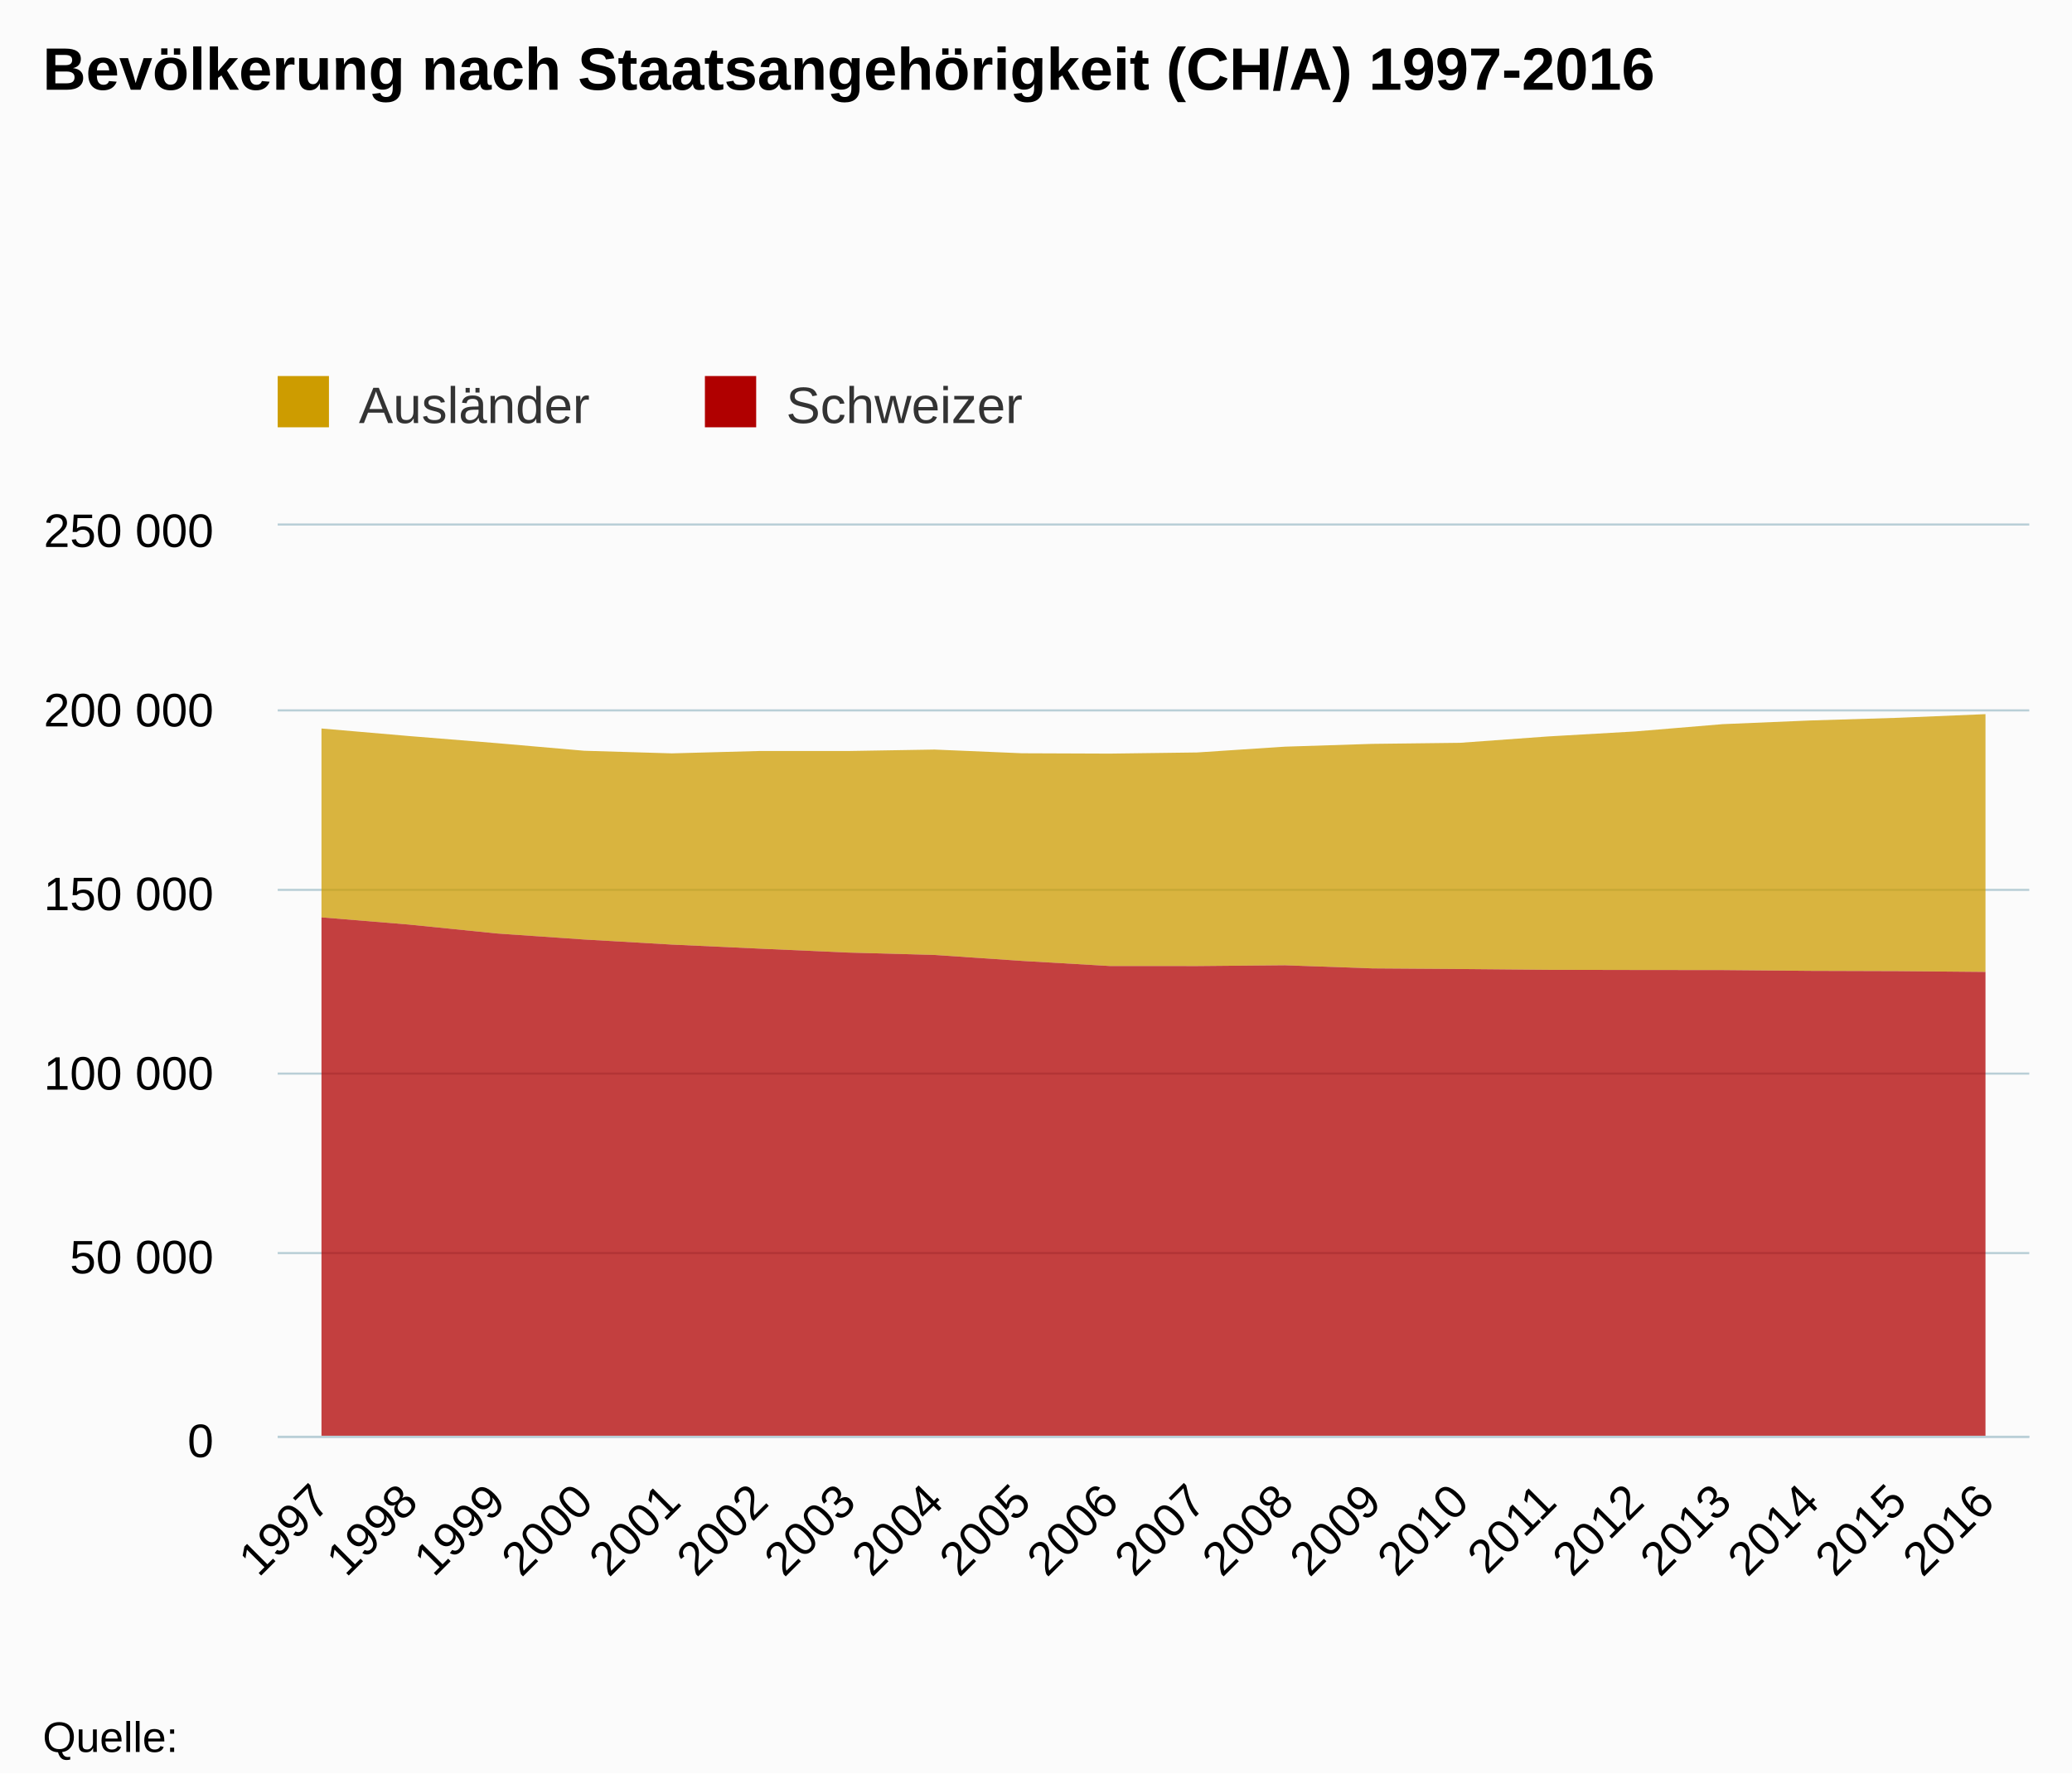
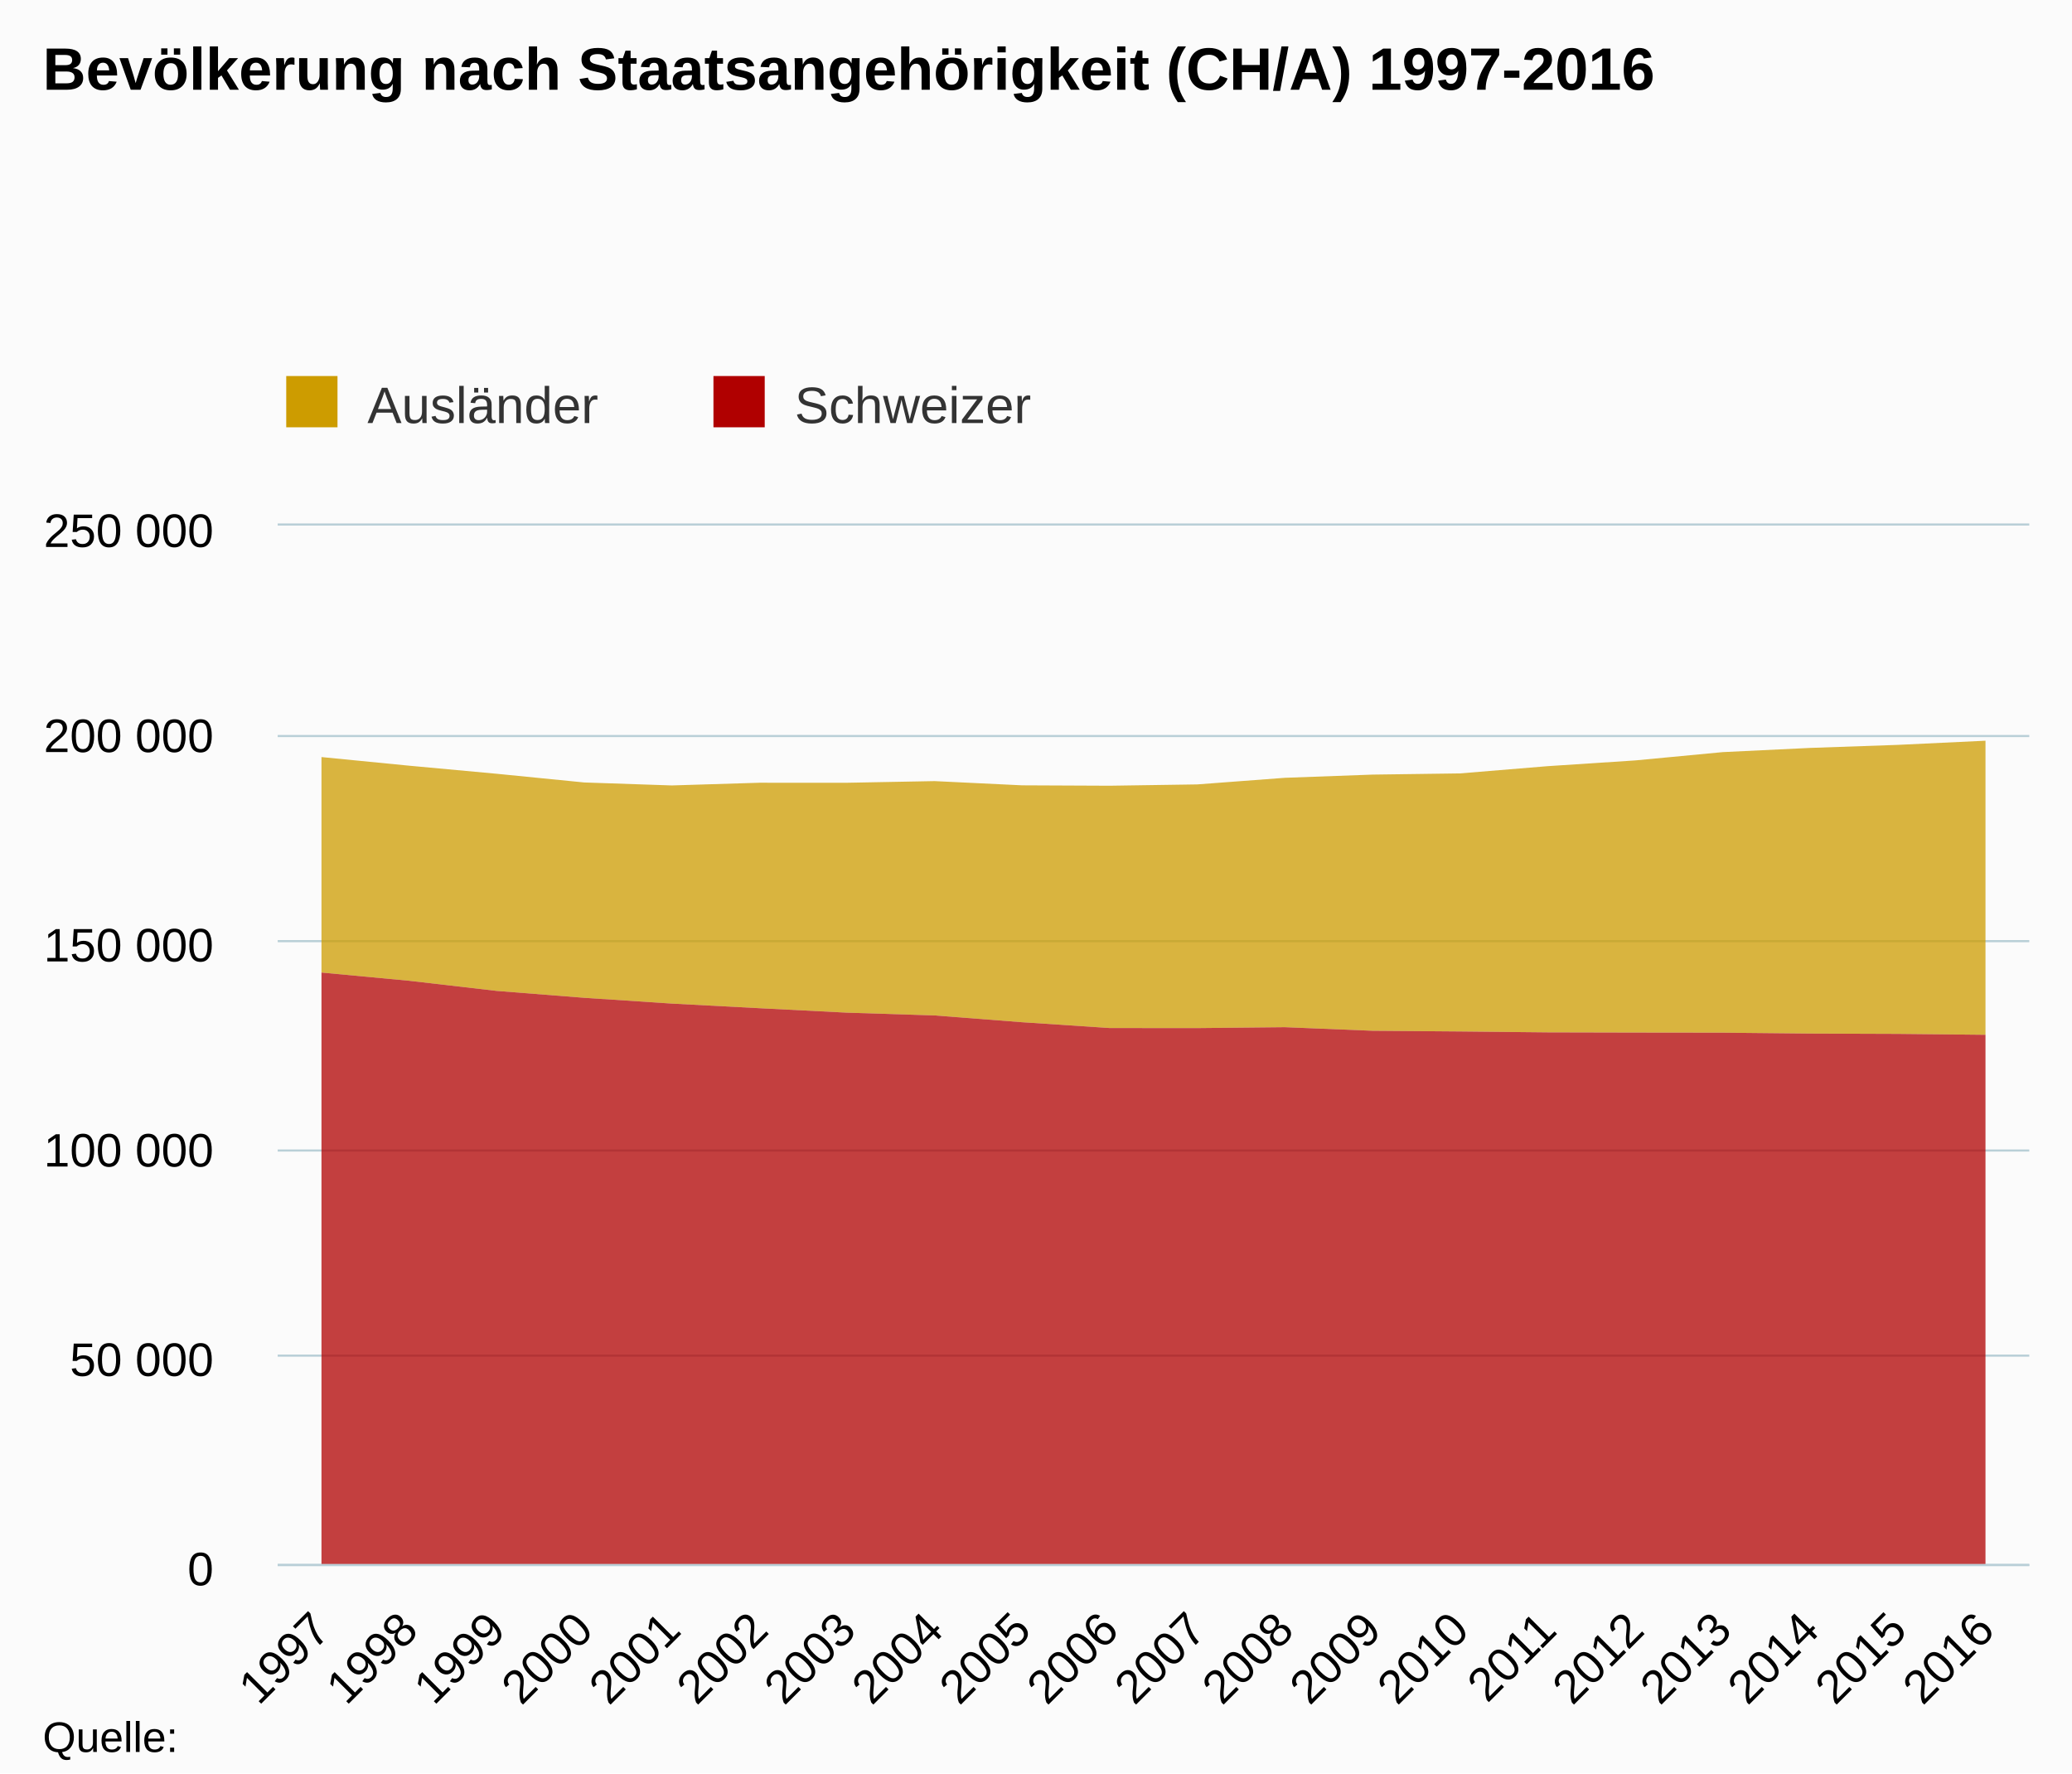
<svg xmlns="http://www.w3.org/2000/svg" version="1.1" class="highcharts-root" style="font-family:Arial;font-size:12px;" viewBox="0 0 485 415">
  <defs>
    <clipPath>
-       <rect x="0" y="0" width="410" height="213" fill="none" />
+       <rect x="0" y="0" width="410" height="243" fill="none" />
    </clipPath>
    <clipPath id="a">
-       <rect x="0" y="0" width="410" height="213" fill="none" />
+       <rect x="0" y="0" width="410" height="243" fill="none" />
    </clipPath>
  </defs>
  <rect fill="#fbfbfb" class="highcharts-background" x="0" y="0" width="485" height="415" rx="0" ry="0" />
-   <rect fill="none" class="highcharts-plot-background" x="65" y="123" width="410" height="213" />
+   <rect fill="none" class="highcharts-plot-background" x="65" y="123" width="410" height="243" />
  <g class="highcharts-pane-group" />
  <g class="highcharts-grid highcharts-xaxis-grid ">
-     <path fill="none" class="highcharts-grid-line" d="M 85.5 123 L 85.5 336" opacity="1" />
-     <path fill="none" class="highcharts-grid-line" d="M 105.5 123 L 105.5 336" opacity="1" />
-     <path fill="none" class="highcharts-grid-line" d="M 126.5 123 L 126.5 336" opacity="1" />
-     <path fill="none" class="highcharts-grid-line" d="M 146.5 123 L 146.5 336" opacity="1" />
-     <path fill="none" class="highcharts-grid-line" d="M 167.5 123 L 167.5 336" opacity="1" />
-     <path fill="none" class="highcharts-grid-line" d="M 187.5 123 L 187.5 336" opacity="1" />
-     <path fill="none" class="highcharts-grid-line" d="M 208.5 123 L 208.5 336" opacity="1" />
-     <path fill="none" class="highcharts-grid-line" d="M 228.5 123 L 228.5 336" opacity="1" />
-     <path fill="none" class="highcharts-grid-line" d="M 249.5 123 L 249.5 336" opacity="1" />
-     <path fill="none" class="highcharts-grid-line" d="M 269.5 123 L 269.5 336" opacity="1" />
-     <path fill="none" class="highcharts-grid-line" d="M 290.5 123 L 290.5 336" opacity="1" />
-     <path fill="none" class="highcharts-grid-line" d="M 310.5 123 L 310.5 336" opacity="1" />
-     <path fill="none" class="highcharts-grid-line" d="M 331.5 123 L 331.5 336" opacity="1" />
-     <path fill="none" class="highcharts-grid-line" d="M 351.5 123 L 351.5 336" opacity="1" />
-     <path fill="none" class="highcharts-grid-line" d="M 372.5 123 L 372.5 336" opacity="1" />
-     <path fill="none" class="highcharts-grid-line" d="M 392.5 123 L 392.5 336" opacity="1" />
-     <path fill="none" class="highcharts-grid-line" d="M 413.5 123 L 413.5 336" opacity="1" />
-     <path fill="none" class="highcharts-grid-line" d="M 433.5 123 L 433.5 336" opacity="1" />
-     <path fill="none" class="highcharts-grid-line" d="M 454.5 123 L 454.5 336" opacity="1" />
-     <path fill="none" class="highcharts-grid-line" d="M 474.5 123 L 474.5 336" opacity="1" />
-     <path fill="none" class="highcharts-grid-line" d="M 64.5 123 L 64.5 336" opacity="1" />
+     <path fill="none" class="highcharts-grid-line" d="M 85.5 123 L 85.5 366" opacity="1" />
+     <path fill="none" class="highcharts-grid-line" d="M 105.5 123 L 105.5 366" opacity="1" />
+     <path fill="none" class="highcharts-grid-line" d="M 126.5 123 L 126.5 366" opacity="1" />
+     <path fill="none" class="highcharts-grid-line" d="M 146.5 123 L 146.5 366" opacity="1" />
+     <path fill="none" class="highcharts-grid-line" d="M 167.5 123 L 167.5 366" opacity="1" />
+     <path fill="none" class="highcharts-grid-line" d="M 187.5 123 L 187.5 366" opacity="1" />
+     <path fill="none" class="highcharts-grid-line" d="M 208.5 123 L 208.5 366" opacity="1" />
+     <path fill="none" class="highcharts-grid-line" d="M 228.5 123 L 228.5 366" opacity="1" />
+     <path fill="none" class="highcharts-grid-line" d="M 249.5 123 L 249.5 366" opacity="1" />
+     <path fill="none" class="highcharts-grid-line" d="M 269.5 123 L 269.5 366" opacity="1" />
+     <path fill="none" class="highcharts-grid-line" d="M 290.5 123 L 290.5 366" opacity="1" />
+     <path fill="none" class="highcharts-grid-line" d="M 310.5 123 L 310.5 366" opacity="1" />
+     <path fill="none" class="highcharts-grid-line" d="M 331.5 123 L 331.5 366" opacity="1" />
+     <path fill="none" class="highcharts-grid-line" d="M 351.5 123 L 351.5 366" opacity="1" />
+     <path fill="none" class="highcharts-grid-line" d="M 372.5 123 L 372.5 366" opacity="1" />
+     <path fill="none" class="highcharts-grid-line" d="M 392.5 123 L 392.5 366" opacity="1" />
+     <path fill="none" class="highcharts-grid-line" d="M 413.5 123 L 413.5 366" opacity="1" />
+     <path fill="none" class="highcharts-grid-line" d="M 433.5 123 L 433.5 366" opacity="1" />
+     <path fill="none" class="highcharts-grid-line" d="M 454.5 123 L 454.5 366" opacity="1" />
+     <path fill="none" class="highcharts-grid-line" d="M 474.5 123 L 474.5 366" opacity="1" />
+     <path fill="none" class="highcharts-grid-line" d="M 64.5 123 L 64.5 366" opacity="1" />
  </g>
  <g class="highcharts-grid highcharts-yaxis-grid ">
-     <path fill="none" stroke="#B9CFD7" stroke-width="0.5" class="highcharts-grid-line" d="M 65 336.25 L 475 336.25" opacity="1" />
-     <path fill="none" stroke="#B9CFD7" stroke-width="0.5" class="highcharts-grid-line" d="M 65 293.25 L 475 293.25" opacity="1" />
-     <path fill="none" stroke="#B9CFD7" stroke-width="0.5" class="highcharts-grid-line" d="M 65 251.25 L 475 251.25" opacity="1" />
-     <path fill="none" stroke="#B9CFD7" stroke-width="0.5" class="highcharts-grid-line" d="M 65 208.25 L 475 208.25" opacity="1" />
-     <path fill="none" stroke="#B9CFD7" stroke-width="0.5" class="highcharts-grid-line" d="M 65 166.25 L 475 166.25" opacity="1" />
+     <path fill="none" stroke="#B9CFD7" stroke-width="0.5" class="highcharts-grid-line" d="M 65 366.25 L 475 366.25" opacity="1" />
+     <path fill="none" stroke="#B9CFD7" stroke-width="0.5" class="highcharts-grid-line" d="M 65 317.25 L 475 317.25" opacity="1" />
+     <path fill="none" stroke="#B9CFD7" stroke-width="0.5" class="highcharts-grid-line" d="M 65 269.25 L 475 269.25" opacity="1" />
+     <path fill="none" stroke="#B9CFD7" stroke-width="0.5" class="highcharts-grid-line" d="M 65 220.25 L 475 220.25" opacity="1" />
+     <path fill="none" stroke="#B9CFD7" stroke-width="0.5" class="highcharts-grid-line" d="M 65 172.25 L 475 172.25" opacity="1" />
    <path fill="none" stroke="#B9CFD7" stroke-width="0.5" class="highcharts-grid-line" d="M 65 122.75 L 475 122.75" opacity="1" />
  </g>
-   <rect fill="none" class="highcharts-plot-border" x="65" y="123" width="410" height="213" />
+   <rect fill="none" class="highcharts-plot-border" x="65" y="123" width="410" height="243" />
  <g class="highcharts-axis highcharts-xaxis ">
-     <path fill="none" class="highcharts-axis-line" stroke="#B9CFD7" stroke-width="0.5" d="M 65 336.25 L 475 336.25" />
+     <path fill="none" class="highcharts-axis-line" stroke="#B9CFD7" stroke-width="0.5" d="M 65 366.25 L 475 366.25" />
  </g>
  <g class="highcharts-axis highcharts-yaxis ">
-     <path fill="none" class="highcharts-axis-line" d="M 65 123 L 65 336" />
+     <path fill="none" class="highcharts-axis-line" d="M 65 123 L 65 366" />
  </g>
  <g class="highcharts-series-group">
    <g class="highcharts-series highcharts-series-0 highcharts-area-series " transform="translate(65,123) scale(1 1)" clip-path="url(#a)">
-       <path fill="rgb(205,156,0)" fill-opacity="0.75" d="M 10.25 47.484 L 30.75 49.252 L 51.25 50.91 L 71.75 52.695 L 92.25 53.305 L 112.75 52.752 L 133.25 52.757 L 153.75 52.417 L 174.25 53.282 L 194.75 53.362 L 215.25 53.093 L 235.75 51.739 L 256.25 51.082 L 276.75 50.836 L 297.25 49.351 L 317.75 48.173 L 338.25 46.469 L 358.75 45.607 L 379.25 44.982 L 399.75 44.128 L 399.75 104.457 L 379.25 104.27 L 358.75 104.206 L 338.25 104.023 L 317.75 104.002 L 297.25 103.96 L 276.75 103.773 L 256.25 103.63 L 235.75 102.898 L 215.25 103.083 L 194.75 103.07 L 174.25 101.88 L 153.75 100.486 L 133.25 99.917 L 112.75 99.003 L 92.25 98.055 L 71.75 96.869 L 51.25 95.453 L 30.75 93.372 L 10.25 91.688" class="highcharts-area" />
-       <path fill="none" d="M 10.25 47.484 L 30.75 49.252 L 51.25 50.91 L 71.75 52.695 L 92.25 53.305 L 112.75 52.752 L 133.25 52.757 L 153.75 52.417 L 174.25 53.282 L 194.75 53.362 L 215.25 53.093 L 235.75 51.739 L 256.25 51.082 L 276.75 50.836 L 297.25 49.351 L 317.75 48.173 L 338.25 46.469 L 358.75 45.607 L 379.25 44.982 L 399.75 44.128" class="highcharts-graph" stroke-linejoin="round" stroke-linecap="round" />
+       <path fill="rgb(205,156,0)" fill-opacity="0.75" d="M 10.25 54.172 L 30.75 56.189 L 51.25 58.08 L 71.75 60.117 L 92.25 60.812 L 112.75 60.181 L 133.25 60.187 L 153.75 59.799 L 174.25 60.786 L 194.75 60.878 L 215.25 60.571 L 235.75 59.026 L 256.25 58.276 L 276.75 57.996 L 297.25 56.302 L 317.75 54.958 L 338.25 53.014 L 358.75 52.03 L 379.25 51.318 L 399.75 50.344 L 399.75 119.169 L 379.25 118.956 L 358.75 118.883 L 338.25 118.674 L 317.75 118.65 L 297.25 118.602 L 276.75 118.389 L 256.25 118.226 L 235.75 117.39 L 215.25 117.601 L 194.75 117.587 L 174.25 116.229 L 153.75 114.639 L 133.25 113.99 L 112.75 112.947 L 92.25 111.866 L 71.75 110.513 L 51.25 108.897 L 30.75 106.523 L 10.25 104.602" class="highcharts-area" />
+       <path fill="none" d="M 10.25 54.172 L 30.75 56.189 L 51.25 58.08 L 71.75 60.117 L 92.25 60.812 L 112.75 60.181 L 133.25 60.187 L 153.75 59.799 L 174.25 60.786 L 194.75 60.878 L 215.25 60.571 L 235.75 59.026 L 256.25 58.276 L 276.75 57.996 L 297.25 56.302 L 317.75 54.958 L 338.25 53.014 L 358.75 52.03 L 379.25 51.318 L 399.75 50.344" class="highcharts-graph" stroke-linejoin="round" stroke-linecap="round" />
    </g>
    <g class="highcharts-markers highcharts-series-0 highcharts-area-series " transform="translate(65,123) scale(1 1)" clip-path="none" />
    <g class="highcharts-series highcharts-series-1 highcharts-area-series " transform="translate(65,123) scale(1 1)" clip-path="url(#a)">
-       <path fill="rgb(176,0,0)" fill-opacity="0.75" d="M 10.25 91.688 L 30.75 93.372 L 51.25 95.453 L 71.75 96.869 L 92.25 98.055 L 112.75 99.003 L 133.25 99.917 L 153.75 100.486 L 174.25 101.88 L 194.75 103.07 L 215.25 103.083 L 235.75 102.898 L 256.25 103.63 L 276.75 103.773 L 297.25 103.96 L 317.75 104.002 L 338.25 104.023 L 358.75 104.206 L 379.25 104.27 L 399.75 104.457 L 399.75 213 L 379.25 213 L 358.75 213 L 338.25 213 L 317.75 213 L 297.25 213 L 276.75 213 L 256.25 213 L 235.75 213 L 215.25 213 L 194.75 213 L 174.25 213 L 153.75 213 L 133.25 213 L 112.75 213 L 92.25 213 L 71.75 213 L 51.25 213 L 30.75 213 L 10.25 213" class="highcharts-area" />
-       <path fill="none" d="M 10.25 91.688 L 30.75 93.372 L 51.25 95.453 L 71.75 96.869 L 92.25 98.055 L 112.75 99.003 L 133.25 99.917 L 153.75 100.486 L 174.25 101.88 L 194.75 103.07 L 215.25 103.083 L 235.75 102.898 L 256.25 103.63 L 276.75 103.773 L 297.25 103.96 L 317.75 104.002 L 338.25 104.023 L 358.75 104.206 L 379.25 104.27 L 399.75 104.457" class="highcharts-graph" stroke-linejoin="round" stroke-linecap="round" />
+       <path fill="rgb(176,0,0)" fill-opacity="0.75" d="M 10.25 104.602 L 30.75 106.523 L 51.25 108.897 L 71.75 110.513 L 92.25 111.866 L 112.75 112.947 L 133.25 113.99 L 153.75 114.639 L 174.25 116.229 L 194.75 117.587 L 215.25 117.601 L 235.75 117.39 L 256.25 118.226 L 276.75 118.389 L 297.25 118.602 L 317.75 118.65 L 338.25 118.674 L 358.75 118.883 L 379.25 118.956 L 399.75 119.169 L 399.75 243 L 379.25 243 L 358.75 243 L 338.25 243 L 317.75 243 L 297.25 243 L 276.75 243 L 256.25 243 L 235.75 243 L 215.25 243 L 194.75 243 L 174.25 243 L 153.75 243 L 133.25 243 L 112.75 243 L 92.25 243 L 71.75 243 L 51.25 243 L 30.75 243 L 10.25 243" class="highcharts-area" />
+       <path fill="none" d="M 10.25 104.602 L 30.75 106.523 L 51.25 108.897 L 71.75 110.513 L 92.25 111.866 L 112.75 112.947 L 133.25 113.99 L 153.75 114.639 L 174.25 116.229 L 194.75 117.587 L 215.25 117.601 L 235.75 117.39 L 256.25 118.226 L 276.75 118.389 L 297.25 118.602 L 317.75 118.65 L 338.25 118.674 L 358.75 118.883 L 379.25 118.956 L 399.75 119.169" class="highcharts-graph" stroke-linejoin="round" stroke-linecap="round" />
    </g>
    <g class="highcharts-markers highcharts-series-1 highcharts-area-series " transform="translate(65,123) scale(1 1)" clip-path="none" />
  </g>
  <text x="10" text-anchor="start" class="highcharts-title" style="color:#000000;font-size:14px;font-weight:bold;fill:#000000;" y="21">
    <tspan>Bevölkerung nach Staatsangehörigkeit (CH/A) 1997-2016</tspan>
  </text>
  <text x="10" text-anchor="start" class="highcharts-subtitle" style="color:#000000;font-size:12px;font-weight:normal;font-family:Arial;fill:#000000;" y="40" />
-   <g class="highcharts-legend" transform="translate(55,81)">
+   <g class="highcharts-legend" transform="translate(57,81)">
    <rect fill="none" class="highcharts-legend-box" rx="0" ry="0" x="0" y="0" width="196" height="30" visibility="visible" />
    <g>
      <g>
        <g class="highcharts-legend-item highcharts-area-series highcharts-color-undefined highcharts-series-0" transform="translate(8,3)">
          <text x="21" style="color:#333333;font-size:12px;font-weight:normal;cursor:pointer;fill:#333333;" text-anchor="start" y="15">
            <tspan>Ausländer</tspan>
          </text>
          <rect x="2" y="4" width="12" height="12" fill="#cd9c00" class="highcharts-point" />
        </g>
        <g class="highcharts-legend-item highcharts-area-series highcharts-color-undefined highcharts-series-1" transform="translate(108,3)">
          <text x="21" y="15" style="color:#333333;font-size:12px;font-weight:normal;cursor:pointer;fill:#333333;" text-anchor="start">
            <tspan>Schweizer</tspan>
          </text>
          <rect x="2" y="4" width="12" height="12" fill="#b00000" class="highcharts-point" />
        </g>
      </g>
    </g>
  </g>
  <g class="highcharts-axis-labels highcharts-xaxis-labels ">
-     <text x="77.843" style="color:#000000;cursor:default;font-size:11px;fill:#000000;" text-anchor="end" transform="translate(0,0) rotate(-45 77.84272 352)" y="352" opacity="1">
+     <text x="77.843" style="color:#000000;cursor:default;font-size:11px;fill:#000000;" text-anchor="end" transform="translate(0,0) rotate(-45 77.84272 382)" y="382" opacity="1">
      <tspan>1997</tspan>
    </text>
-     <text x="98.343" style="color:#000000;cursor:default;font-size:11px;fill:#000000;" text-anchor="end" transform="translate(0,0) rotate(-45 98.34272 352)" y="352" opacity="1">
+     <text x="98.343" style="color:#000000;cursor:default;font-size:11px;fill:#000000;" text-anchor="end" transform="translate(0,0) rotate(-45 98.34272 382)" y="382" opacity="1">
      <tspan>1998</tspan>
    </text>
-     <text x="118.843" style="color:#000000;cursor:default;font-size:11px;fill:#000000;" text-anchor="end" transform="translate(0,0) rotate(-45 118.8427 352)" y="352" opacity="1">
+     <text x="118.843" style="color:#000000;cursor:default;font-size:11px;fill:#000000;" text-anchor="end" transform="translate(0,0) rotate(-45 118.8427 382)" y="382" opacity="1">
      <tspan>1999</tspan>
    </text>
-     <text x="139.343" style="color:#000000;cursor:default;font-size:11px;fill:#000000;" text-anchor="end" transform="translate(0,0) rotate(-45 139.3427 352)" y="352" opacity="1">
+     <text x="139.343" style="color:#000000;cursor:default;font-size:11px;fill:#000000;" text-anchor="end" transform="translate(0,0) rotate(-45 139.3427 382)" y="382" opacity="1">
      <tspan>2000</tspan>
    </text>
-     <text x="159.843" style="color:#000000;cursor:default;font-size:11px;fill:#000000;" text-anchor="end" transform="translate(0,0) rotate(-45 159.8427 352)" y="352" opacity="1">
+     <text x="159.843" style="color:#000000;cursor:default;font-size:11px;fill:#000000;" text-anchor="end" transform="translate(0,0) rotate(-45 159.8427 382)" y="382" opacity="1">
      <tspan>2001</tspan>
    </text>
-     <text x="180.343" style="color:#000000;cursor:default;font-size:11px;fill:#000000;" text-anchor="end" transform="translate(0,0) rotate(-45 180.3427 352)" y="352" opacity="1">
+     <text x="180.343" style="color:#000000;cursor:default;font-size:11px;fill:#000000;" text-anchor="end" transform="translate(0,0) rotate(-45 180.3427 382)" y="382" opacity="1">
      <tspan>2002</tspan>
    </text>
-     <text x="200.843" style="color:#000000;cursor:default;font-size:11px;fill:#000000;" text-anchor="end" transform="translate(0,0) rotate(-45 200.8427 352)" y="352" opacity="1">
+     <text x="200.843" style="color:#000000;cursor:default;font-size:11px;fill:#000000;" text-anchor="end" transform="translate(0,0) rotate(-45 200.8427 382)" y="382" opacity="1">
      <tspan>2003</tspan>
    </text>
-     <text x="221.343" style="color:#000000;cursor:default;font-size:11px;fill:#000000;" text-anchor="end" transform="translate(0,0) rotate(-45 221.3427 352)" y="352" opacity="1">
+     <text x="221.343" style="color:#000000;cursor:default;font-size:11px;fill:#000000;" text-anchor="end" transform="translate(0,0) rotate(-45 221.3427 382)" y="382" opacity="1">
      <tspan>2004</tspan>
    </text>
-     <text x="241.843" style="color:#000000;cursor:default;font-size:11px;fill:#000000;" text-anchor="end" transform="translate(0,0) rotate(-45 241.8427 352)" y="352" opacity="1">
+     <text x="241.843" style="color:#000000;cursor:default;font-size:11px;fill:#000000;" text-anchor="end" transform="translate(0,0) rotate(-45 241.8427 382)" y="382" opacity="1">
      <tspan>2005</tspan>
    </text>
-     <text x="262.343" style="color:#000000;cursor:default;font-size:11px;fill:#000000;" text-anchor="end" transform="translate(0,0) rotate(-45 262.3427 352)" y="352" opacity="1">
+     <text x="262.343" style="color:#000000;cursor:default;font-size:11px;fill:#000000;" text-anchor="end" transform="translate(0,0) rotate(-45 262.3427 382)" y="382" opacity="1">
      <tspan>2006</tspan>
    </text>
-     <text x="282.843" style="color:#000000;cursor:default;font-size:11px;fill:#000000;" text-anchor="end" transform="translate(0,0) rotate(-45 282.8427 352)" y="352" opacity="1">
+     <text x="282.843" style="color:#000000;cursor:default;font-size:11px;fill:#000000;" text-anchor="end" transform="translate(0,0) rotate(-45 282.8427 382)" y="382" opacity="1">
      <tspan>2007</tspan>
    </text>
-     <text x="303.343" style="color:#000000;cursor:default;font-size:11px;fill:#000000;" text-anchor="end" transform="translate(0,0) rotate(-45 303.3427 352)" y="352" opacity="1">
+     <text x="303.343" style="color:#000000;cursor:default;font-size:11px;fill:#000000;" text-anchor="end" transform="translate(0,0) rotate(-45 303.3427 382)" y="382" opacity="1">
      <tspan>2008</tspan>
    </text>
-     <text x="323.843" style="color:#000000;cursor:default;font-size:11px;fill:#000000;" text-anchor="end" transform="translate(0,0) rotate(-45 323.8427 352)" y="352" opacity="1">
+     <text x="323.843" style="color:#000000;cursor:default;font-size:11px;fill:#000000;" text-anchor="end" transform="translate(0,0) rotate(-45 323.8427 382)" y="382" opacity="1">
      <tspan>2009</tspan>
    </text>
-     <text x="344.343" style="color:#000000;cursor:default;font-size:11px;fill:#000000;" text-anchor="end" transform="translate(0,0) rotate(-45 344.3427 352)" y="352" opacity="1">
+     <text x="344.343" style="color:#000000;cursor:default;font-size:11px;fill:#000000;" text-anchor="end" transform="translate(0,0) rotate(-45 344.3427 382)" y="382" opacity="1">
      <tspan>2010</tspan>
    </text>
-     <text x="364.843" style="color:#000000;cursor:default;font-size:11px;fill:#000000;" text-anchor="end" transform="translate(0,0) rotate(-45 364.8427 352)" y="352" opacity="1">
+     <text x="364.843" style="color:#000000;cursor:default;font-size:11px;fill:#000000;" text-anchor="end" transform="translate(0,0) rotate(-45 364.8427 382)" y="382" opacity="1">
      <tspan>2011</tspan>
    </text>
-     <text x="385.343" style="color:#000000;cursor:default;font-size:11px;fill:#000000;" text-anchor="end" transform="translate(0,0) rotate(-45 385.3427 352)" y="352" opacity="1">
+     <text x="385.343" style="color:#000000;cursor:default;font-size:11px;fill:#000000;" text-anchor="end" transform="translate(0,0) rotate(-45 385.3427 382)" y="382" opacity="1">
      <tspan>2012</tspan>
    </text>
-     <text x="405.843" style="color:#000000;cursor:default;font-size:11px;fill:#000000;" text-anchor="end" transform="translate(0,0) rotate(-45 405.8427 352)" y="352" opacity="1">
+     <text x="405.843" style="color:#000000;cursor:default;font-size:11px;fill:#000000;" text-anchor="end" transform="translate(0,0) rotate(-45 405.8427 382)" y="382" opacity="1">
      <tspan>2013</tspan>
    </text>
-     <text x="426.343" style="color:#000000;cursor:default;font-size:11px;fill:#000000;" text-anchor="end" transform="translate(0,0) rotate(-45 426.3427 352)" y="352" opacity="1">
+     <text x="426.343" style="color:#000000;cursor:default;font-size:11px;fill:#000000;" text-anchor="end" transform="translate(0,0) rotate(-45 426.3427 382)" y="382" opacity="1">
      <tspan>2014</tspan>
    </text>
-     <text x="446.843" style="color:#000000;cursor:default;font-size:11px;fill:#000000;" text-anchor="end" transform="translate(0,0) rotate(-45 446.8427 352)" y="352" opacity="1">
+     <text x="446.843" style="color:#000000;cursor:default;font-size:11px;fill:#000000;" text-anchor="end" transform="translate(0,0) rotate(-45 446.8427 382)" y="382" opacity="1">
      <tspan>2015</tspan>
    </text>
-     <text x="467.343" style="color:#000000;cursor:default;font-size:11px;fill:#000000;" text-anchor="end" transform="translate(0,0) rotate(-45 467.3427 352)" y="352" opacity="1">
+     <text x="467.343" style="color:#000000;cursor:default;font-size:11px;fill:#000000;" text-anchor="end" transform="translate(0,0) rotate(-45 467.3427 382)" y="382" opacity="1">
      <tspan>2016</tspan>
    </text>
  </g>
  <g class="highcharts-axis-labels highcharts-yaxis-labels ">
-     <text x="50" style="color:#000000;cursor:default;font-size:11px;fill:#000000;" text-anchor="end" transform="translate(0,0)" y="341" opacity="1">
+     <text x="50" style="color:#000000;cursor:default;font-size:11px;fill:#000000;" text-anchor="end" transform="translate(0,0)" y="371" opacity="1">
      <tspan>0</tspan>
    </text>
-     <text x="50" style="color:#000000;cursor:default;font-size:11px;fill:#000000;" text-anchor="end" transform="translate(0,0)" y="298" opacity="1">
+     <text x="50" style="color:#000000;cursor:default;font-size:11px;fill:#000000;" text-anchor="end" transform="translate(0,0)" y="322" opacity="1">
      <tspan>50 000</tspan>
    </text>
-     <text x="50" style="color:#000000;cursor:default;font-size:11px;fill:#000000;" text-anchor="end" transform="translate(0,0)" y="255" opacity="1">
+     <text x="50" style="color:#000000;cursor:default;font-size:11px;fill:#000000;" text-anchor="end" transform="translate(0,0)" y="273" opacity="1">
      <tspan>100 000</tspan>
    </text>
-     <text x="50" style="color:#000000;cursor:default;font-size:11px;fill:#000000;" text-anchor="end" transform="translate(0,0)" y="213" opacity="1">
+     <text x="50" style="color:#000000;cursor:default;font-size:11px;fill:#000000;" text-anchor="end" transform="translate(0,0)" y="225" opacity="1">
      <tspan>150 000</tspan>
    </text>
-     <text x="50" style="color:#000000;cursor:default;font-size:11px;fill:#000000;" text-anchor="end" transform="translate(0,0)" y="170" opacity="1">
+     <text x="50" style="color:#000000;cursor:default;font-size:11px;fill:#000000;" text-anchor="end" transform="translate(0,0)" y="176" opacity="1">
      <tspan>200 000</tspan>
    </text>
    <text x="50" style="color:#000000;cursor:default;font-size:11px;fill:#000000;" text-anchor="end" transform="translate(0,0)" y="128" opacity="1">
      <tspan>250 000</tspan>
    </text>
  </g>
  <text x="10" class="highcharts-credits" text-anchor="start" style="cursor:default;color:#000000;font-size:10px;fill:#000000;" y="410">
    <tspan>Quelle:</tspan>
  </text>
</svg>
